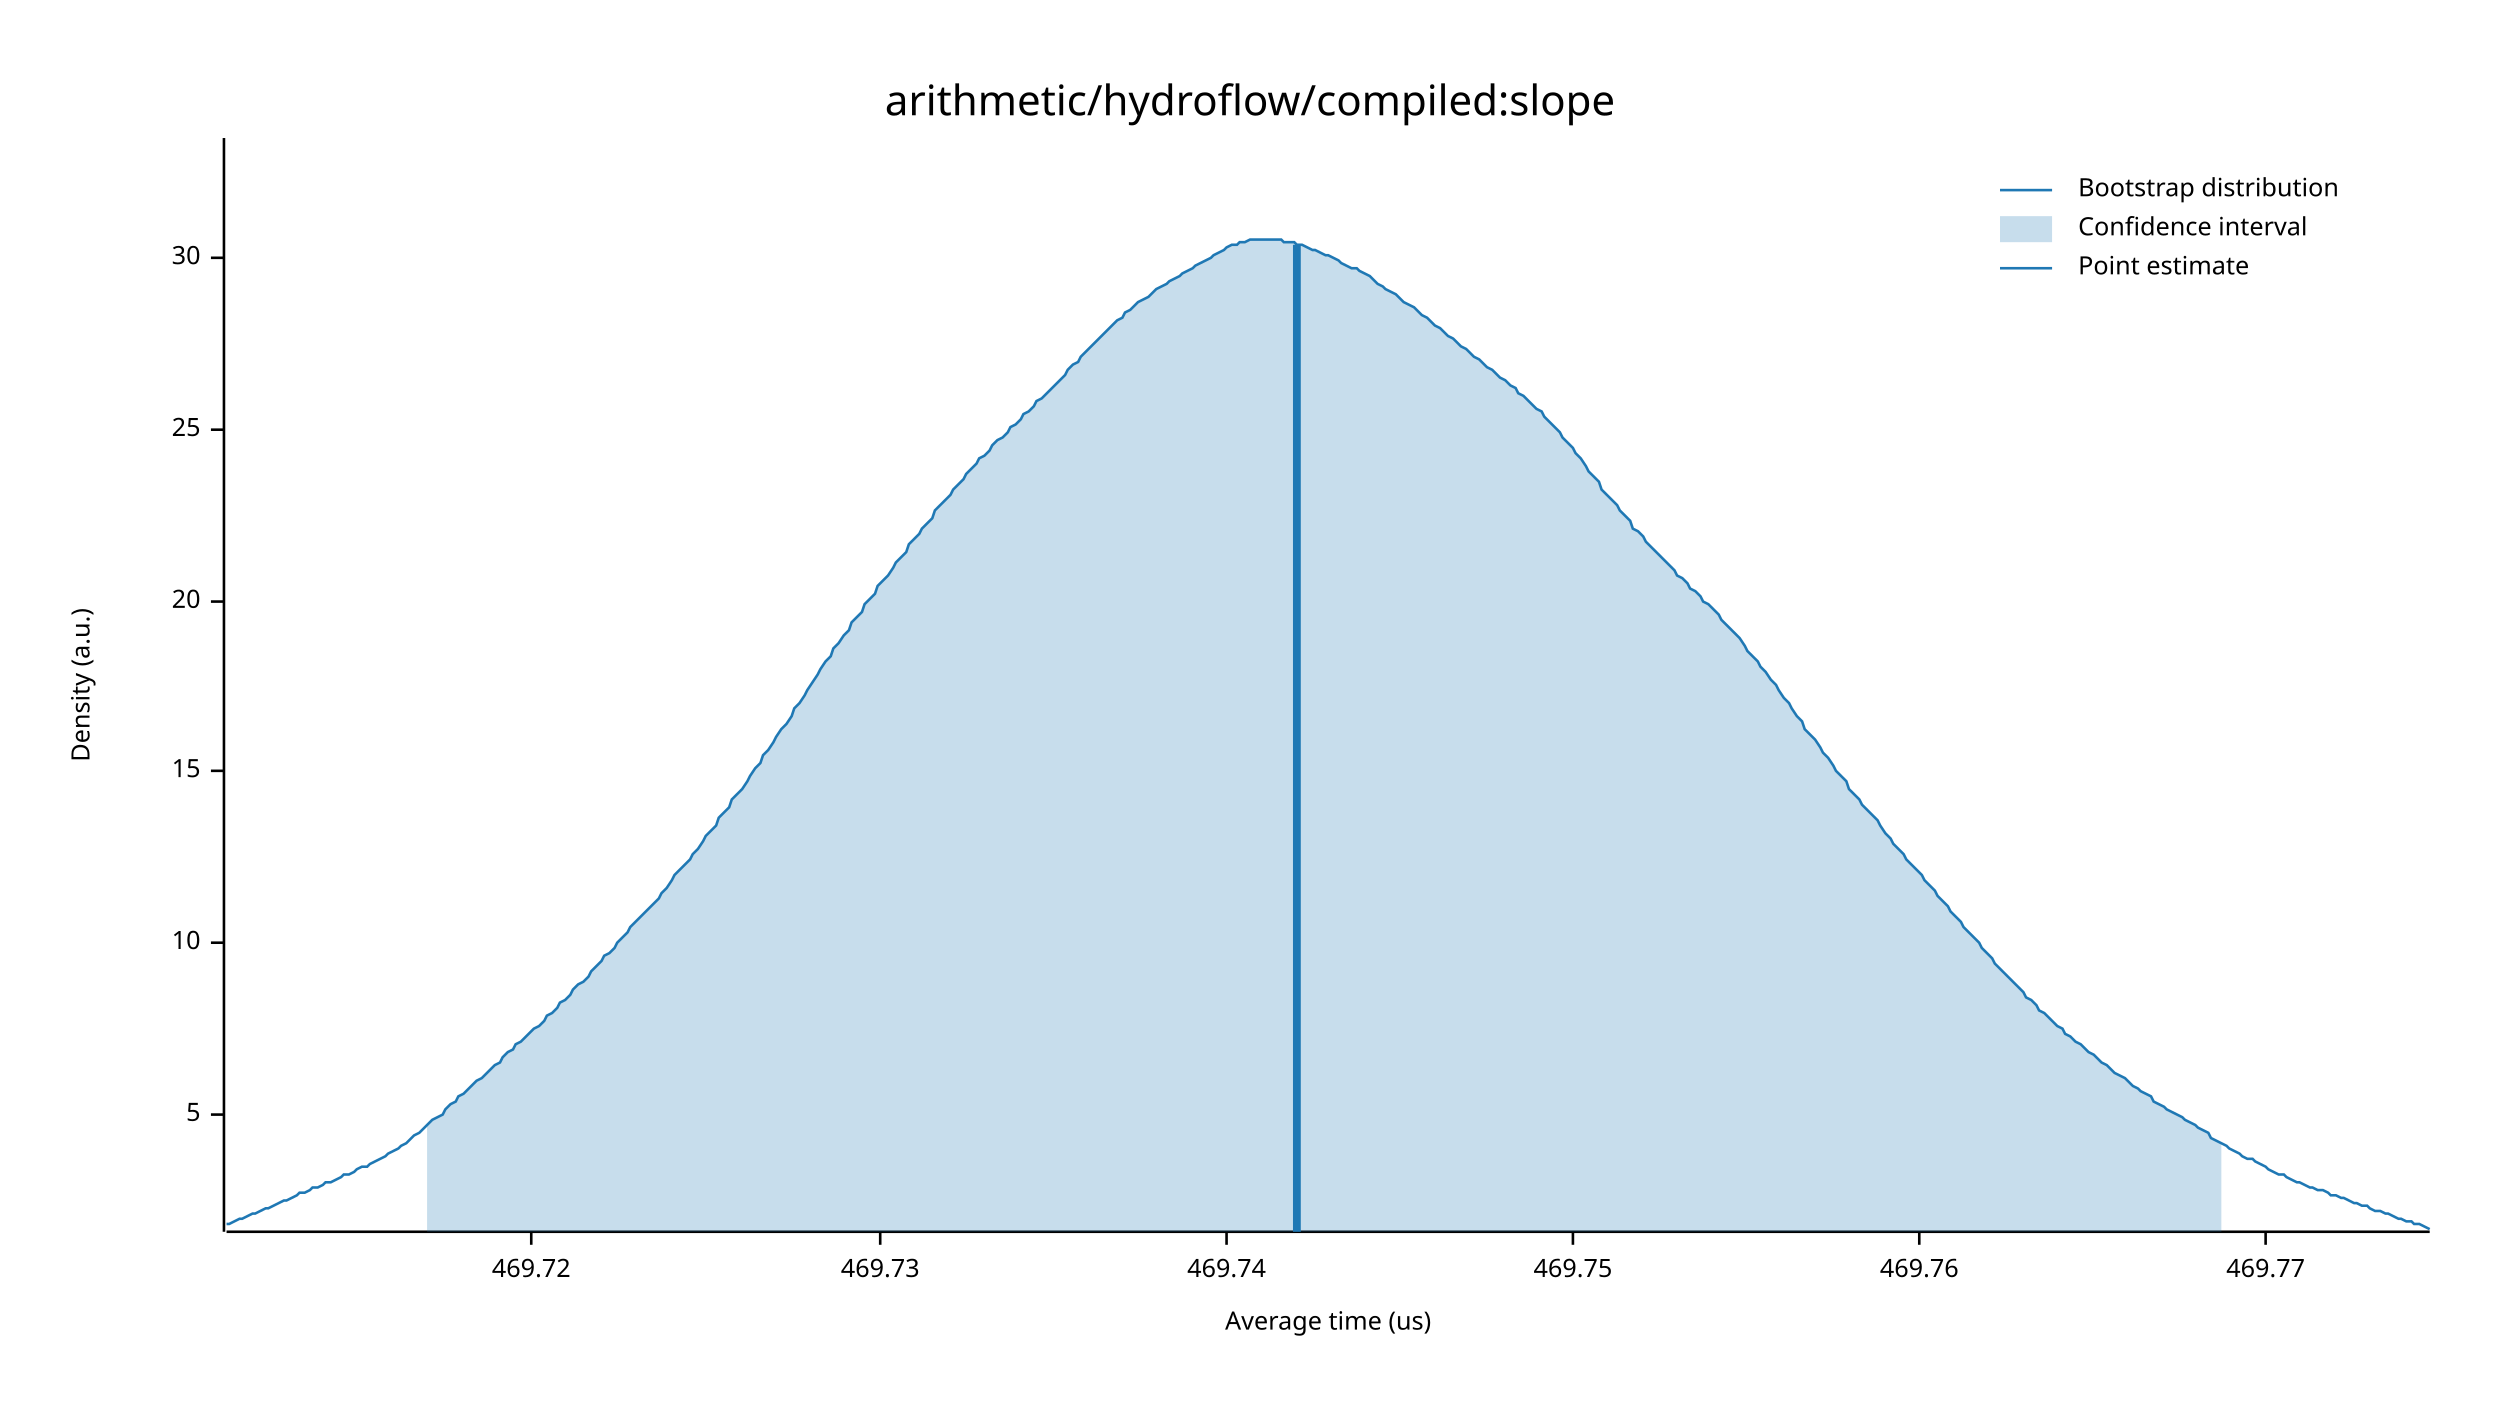
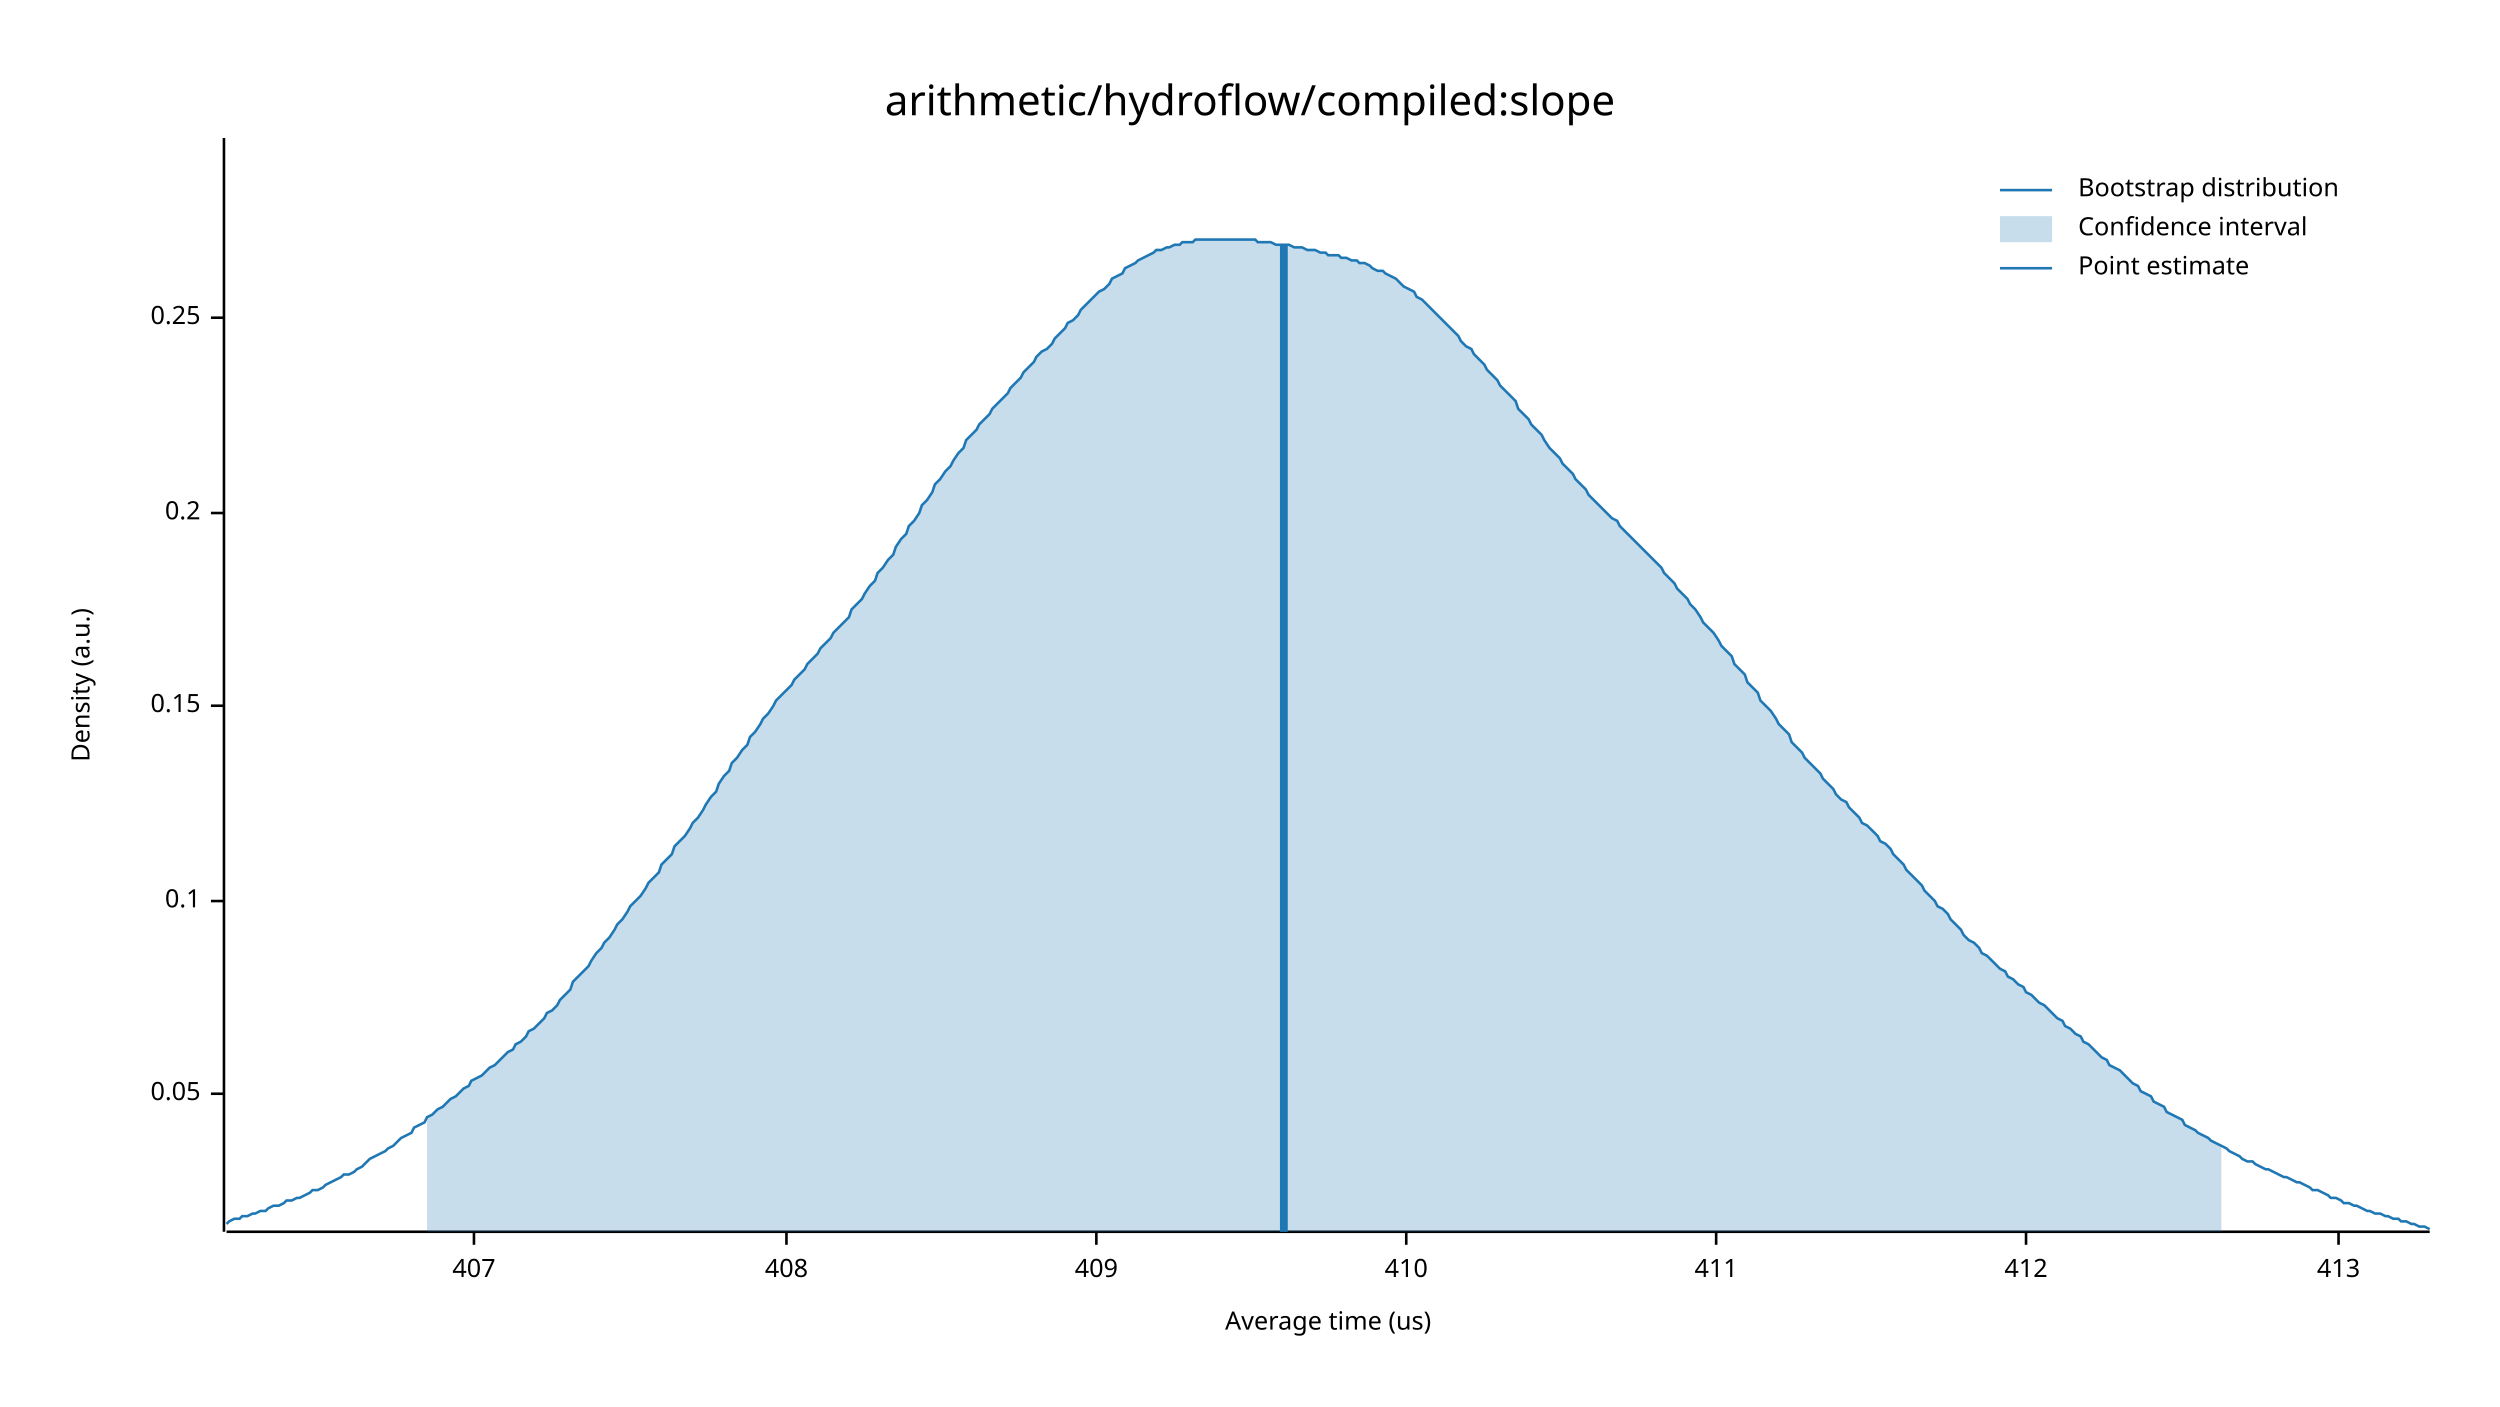
<svg xmlns="http://www.w3.org/2000/svg" width="960" height="540" viewBox="0 0 960 540">
  <text x="480" y="32" dy="0.76em" text-anchor="middle" font-family="sans-serif" font-size="16.129" opacity="1" fill="#000000">
arithmetic/hydroflow/compiled:slope
</text>
  <text x="27" y="263" dy="0.76em" text-anchor="middle" font-family="sans-serif" font-size="9.677" opacity="1" fill="#000000" transform="rotate(270, 27, 263)">
Density (a.u.)
</text>
  <text x="510" y="513" dy="-0.5ex" text-anchor="middle" font-family="sans-serif" font-size="9.677" opacity="1" fill="#000000">
Average time (us)
</text>
  <polyline fill="none" opacity="1" stroke="#000000" stroke-width="1" points="86,53 86,473 " />
-   <text x="77" y="428" dy="0.5ex" text-anchor="end" font-family="sans-serif" font-size="9.677" opacity="1" fill="#000000">
- 5
+   <text x="77" y="420" dy="0.5ex" text-anchor="end" font-family="sans-serif" font-size="9.677" opacity="1" fill="#000000">
+ 0.05
</text>
-   <polyline fill="none" opacity="1" stroke="#000000" stroke-width="1" points="81,428 86,428 " />
-   <text x="77" y="362" dy="0.5ex" text-anchor="end" font-family="sans-serif" font-size="9.677" opacity="1" fill="#000000">
- 10
+   <polyline fill="none" opacity="1" stroke="#000000" stroke-width="1" points="81,420 86,420 " />
+   <text x="77" y="346" dy="0.5ex" text-anchor="end" font-family="sans-serif" font-size="9.677" opacity="1" fill="#000000">
+ 0.1
</text>
-   <polyline fill="none" opacity="1" stroke="#000000" stroke-width="1" points="81,362 86,362 " />
-   <text x="77" y="296" dy="0.5ex" text-anchor="end" font-family="sans-serif" font-size="9.677" opacity="1" fill="#000000">
- 15
+   <polyline fill="none" opacity="1" stroke="#000000" stroke-width="1" points="81,346 86,346 " />
+   <text x="77" y="271" dy="0.5ex" text-anchor="end" font-family="sans-serif" font-size="9.677" opacity="1" fill="#000000">
+ 0.15
</text>
-   <polyline fill="none" opacity="1" stroke="#000000" stroke-width="1" points="81,296 86,296 " />
-   <text x="77" y="231" dy="0.5ex" text-anchor="end" font-family="sans-serif" font-size="9.677" opacity="1" fill="#000000">
- 20
+   <polyline fill="none" opacity="1" stroke="#000000" stroke-width="1" points="81,271 86,271 " />
+   <text x="77" y="197" dy="0.5ex" text-anchor="end" font-family="sans-serif" font-size="9.677" opacity="1" fill="#000000">
+ 0.2
</text>
-   <polyline fill="none" opacity="1" stroke="#000000" stroke-width="1" points="81,231 86,231 " />
-   <text x="77" y="165" dy="0.5ex" text-anchor="end" font-family="sans-serif" font-size="9.677" opacity="1" fill="#000000">
- 25
+   <polyline fill="none" opacity="1" stroke="#000000" stroke-width="1" points="81,197 86,197 " />
+   <text x="77" y="122" dy="0.5ex" text-anchor="end" font-family="sans-serif" font-size="9.677" opacity="1" fill="#000000">
+ 0.25
</text>
-   <polyline fill="none" opacity="1" stroke="#000000" stroke-width="1" points="81,165 86,165 " />
-   <text x="77" y="99" dy="0.5ex" text-anchor="end" font-family="sans-serif" font-size="9.677" opacity="1" fill="#000000">
- 30
+   <polyline fill="none" opacity="1" stroke="#000000" stroke-width="1" points="81,122 86,122 " />
+   <polyline fill="none" opacity="1" stroke="#000000" stroke-width="1" points="87,473 933,473 " />
+   <text x="182" y="483" dy="0.76em" text-anchor="middle" font-family="sans-serif" font-size="9.677" opacity="1" fill="#000000">
+ 407
</text>
-   <polyline fill="none" opacity="1" stroke="#000000" stroke-width="1" points="81,99 86,99 " />
-   <polyline fill="none" opacity="1" stroke="#000000" stroke-width="1" points="87,473 933,473 " />
-   <text x="204" y="483" dy="0.76em" text-anchor="middle" font-family="sans-serif" font-size="9.677" opacity="1" fill="#000000">
- 469.72
+   <polyline fill="none" opacity="1" stroke="#000000" stroke-width="1" points="182,473 182,478 " />
+   <text x="302" y="483" dy="0.76em" text-anchor="middle" font-family="sans-serif" font-size="9.677" opacity="1" fill="#000000">
+ 408
</text>
-   <polyline fill="none" opacity="1" stroke="#000000" stroke-width="1" points="204,473 204,478 " />
-   <text x="338" y="483" dy="0.76em" text-anchor="middle" font-family="sans-serif" font-size="9.677" opacity="1" fill="#000000">
- 469.73
+   <polyline fill="none" opacity="1" stroke="#000000" stroke-width="1" points="302,473 302,478 " />
+   <text x="421" y="483" dy="0.76em" text-anchor="middle" font-family="sans-serif" font-size="9.677" opacity="1" fill="#000000">
+ 409
</text>
-   <polyline fill="none" opacity="1" stroke="#000000" stroke-width="1" points="338,473 338,478 " />
-   <text x="471" y="483" dy="0.76em" text-anchor="middle" font-family="sans-serif" font-size="9.677" opacity="1" fill="#000000">
- 469.74
+   <polyline fill="none" opacity="1" stroke="#000000" stroke-width="1" points="421,473 421,478 " />
+   <text x="540" y="483" dy="0.76em" text-anchor="middle" font-family="sans-serif" font-size="9.677" opacity="1" fill="#000000">
+ 410
</text>
-   <polyline fill="none" opacity="1" stroke="#000000" stroke-width="1" points="471,473 471,478 " />
-   <text x="604" y="483" dy="0.76em" text-anchor="middle" font-family="sans-serif" font-size="9.677" opacity="1" fill="#000000">
- 469.75
+   <polyline fill="none" opacity="1" stroke="#000000" stroke-width="1" points="540,473 540,478 " />
+   <text x="659" y="483" dy="0.76em" text-anchor="middle" font-family="sans-serif" font-size="9.677" opacity="1" fill="#000000">
+ 411
</text>
-   <polyline fill="none" opacity="1" stroke="#000000" stroke-width="1" points="604,473 604,478 " />
-   <text x="737" y="483" dy="0.76em" text-anchor="middle" font-family="sans-serif" font-size="9.677" opacity="1" fill="#000000">
- 469.76
+   <polyline fill="none" opacity="1" stroke="#000000" stroke-width="1" points="659,473 659,478 " />
+   <text x="778" y="483" dy="0.76em" text-anchor="middle" font-family="sans-serif" font-size="9.677" opacity="1" fill="#000000">
+ 412
</text>
-   <polyline fill="none" opacity="1" stroke="#000000" stroke-width="1" points="737,473 737,478 " />
-   <text x="870" y="483" dy="0.76em" text-anchor="middle" font-family="sans-serif" font-size="9.677" opacity="1" fill="#000000">
- 469.77
+   <polyline fill="none" opacity="1" stroke="#000000" stroke-width="1" points="778,473 778,478 " />
+   <text x="898" y="483" dy="0.76em" text-anchor="middle" font-family="sans-serif" font-size="9.677" opacity="1" fill="#000000">
+ 413
</text>
-   <polyline fill="none" opacity="1" stroke="#000000" stroke-width="1" points="870,473 870,478 " />
-   <polyline fill="none" opacity="1" stroke="#1F78B4" stroke-width="1" points="87,470 88,470 90,469 92,468 93,468 95,467 97,466 98,466 100,465 102,464 103,464 105,463 107,462 109,461 110,461 112,460 114,459 115,458 117,458 119,457 120,456 122,456 124,455 125,454 127,454 129,453 131,452 132,451 134,451 136,450 137,449 139,448 141,448 142,447 144,446 146,445 148,444 149,443 151,442 153,441 154,440 156,439 158,437 159,436 161,435 163,433 164,432 166,430 168,429 170,428 171,426 173,424 175,423 176,421 178,420 180,418 181,417 183,415 185,414 187,412 188,411 190,409 192,408 193,406 195,404 197,403 198,401 200,400 202,398 203,397 205,395 207,394 209,392 210,390 212,389 214,387 215,385 217,384 219,382 220,380 222,378 224,377 226,375 227,373 229,371 231,369 232,367 234,366 236,364 237,362 239,360 241,358 242,356 244,354 246,352 248,350 249,349 251,347 253,345 254,343 256,341 258,338 259,336 261,334 263,332 265,330 266,328 268,326 270,323 271,321 273,319 275,317 276,314 278,312 280,310 281,307 283,305 285,303 287,300 288,298 290,295 292,293 293,290 295,288 297,285 298,283 300,280 302,278 304,275 305,272 307,270 309,267 310,265 312,262 314,259 315,257 317,254 319,252 320,249 322,247 324,244 326,242 327,239 329,237 331,235 332,232 334,230 336,228 337,225 339,223 341,221 343,218 344,216 346,214 348,212 349,209 351,207 353,205 354,203 356,201 358,199 359,196 361,194 363,192 365,190 366,188 368,186 370,184 371,182 373,180 375,178 376,176 378,175 380,173 381,171 383,169 385,168 387,166 388,164 390,163 392,161 393,159 395,158 397,156 398,154 400,153 402,151 404,149 405,148 407,146 409,144 410,142 412,140 414,139 415,137 417,135 419,133 420,132 422,130 424,128 426,126 427,125 429,123 431,122 432,120 434,119 436,117 437,116 439,115 441,114 443,112 444,111 446,110 448,109 449,108 451,107 453,106 454,105 456,104 458,103 459,102 461,101 463,100 465,99 466,98 468,97 470,96 471,95 473,94 475,94 476,93 478,93 480,92 482,92 483,92 485,92 487,92 488,92 490,92 492,92 493,93 495,93 497,93 498,94 500,94 502,95 504,96 505,96 507,97 509,98 510,98 512,99 514,100 515,101 517,102 519,103 521,103 522,104 524,105 526,106 527,107 529,109 531,110 532,111 534,112 536,113 537,114 539,116 541,117 543,118 544,119 546,121 548,122 549,123 551,125 553,126 554,127 556,129 558,130 560,132 561,133 563,134 565,136 566,137 568,138 570,140 571,141 573,142 575,144 576,145 578,146 580,148 582,149 583,151 585,152 587,154 588,155 590,157 592,158 593,160 595,162 597,164 599,166 600,168 602,170 604,172 605,174 607,176 609,179 610,181 612,183 614,185 615,188 617,190 619,192 621,194 622,196 624,198 626,200 627,203 629,204 631,206 632,208 634,210 636,212 638,214 639,215 641,217 643,219 644,221 646,222 648,224 649,226 651,227 653,229 654,231 656,232 658,234 660,236 661,238 663,240 665,242 666,243 668,245 670,248 671,250 673,252 675,254 676,256 678,258 680,261 682,263 683,265 685,268 687,270 688,272 690,275 692,277 693,280 695,282 697,284 699,287 700,289 702,291 704,294 705,296 707,298 709,300 710,303 712,305 714,307 715,309 717,311 719,313 721,315 722,317 724,320 726,322 727,324 729,326 731,328 732,330 734,332 736,334 738,336 739,338 741,340 743,342 744,344 746,346 748,348 749,350 751,352 753,354 754,356 756,358 758,360 760,362 761,364 763,366 765,368 766,370 768,372 770,374 771,375 773,377 775,379 777,381 778,383 780,384 782,386 783,388 785,389 787,391 788,392 790,394 792,395 793,397 795,398 797,400 799,401 800,402 802,404 804,405 805,406 807,408 809,409 810,410 812,412 814,413 816,414 817,415 819,417 821,418 822,419 824,420 826,421 827,423 829,424 831,425 832,426 834,427 836,428 838,429 839,430 841,431 843,432 844,433 846,434 848,435 849,437 851,438 853,439 855,440 856,441 858,442 860,443 861,444 863,445 865,445 866,446 868,447 870,448 871,449 873,450 875,451 877,451 878,452 880,453 882,454 883,454 885,455 887,456 888,456 890,457 892,457 894,458 895,459 897,459 899,460 900,460 902,461 904,462 905,462 907,463 909,463 910,464 912,465 914,465 916,466 917,466 919,467 921,468 922,468 924,469 926,469 927,470 929,470 931,471 933,472 " />
-   <polygon opacity="0.25" fill="#1F78B4" points="164,432 166,430 168,429 170,428 171,426 173,424 175,423 176,421 178,420 180,418 181,417 183,415 185,414 187,412 188,411 190,409 192,408 193,406 195,404 197,403 198,401 200,400 202,398 203,397 205,395 207,394 209,392 210,390 212,389 214,387 215,385 217,384 219,382 220,380 222,378 224,377 226,375 227,373 229,371 231,369 232,367 234,366 236,364 237,362 239,360 241,358 242,356 244,354 246,352 248,350 249,349 251,347 253,345 254,343 256,341 258,338 259,336 261,334 263,332 265,330 266,328 268,326 270,323 271,321 273,319 275,317 276,314 278,312 280,310 281,307 283,305 285,303 287,300 288,298 290,295 292,293 293,290 295,288 297,285 298,283 300,280 302,278 304,275 305,272 307,270 309,267 310,265 312,262 314,259 315,257 317,254 319,252 320,249 322,247 324,244 326,242 327,239 329,237 331,235 332,232 334,230 336,228 337,225 339,223 341,221 343,218 344,216 346,214 348,212 349,209 351,207 353,205 354,203 356,201 358,199 359,196 361,194 363,192 365,190 366,188 368,186 370,184 371,182 373,180 375,178 376,176 378,175 380,173 381,171 383,169 385,168 387,166 388,164 390,163 392,161 393,159 395,158 397,156 398,154 400,153 402,151 404,149 405,148 407,146 409,144 410,142 412,140 414,139 415,137 417,135 419,133 420,132 422,130 424,128 426,126 427,125 429,123 431,122 432,120 434,119 436,117 437,116 439,115 441,114 443,112 444,111 446,110 448,109 449,108 451,107 453,106 454,105 456,104 458,103 459,102 461,101 463,100 465,99 466,98 468,97 470,96 471,95 473,94 475,94 476,93 478,93 480,92 482,92 483,92 485,92 487,92 488,92 490,92 492,92 493,93 495,93 497,93 498,94 500,94 502,95 504,96 505,96 507,97 509,98 510,98 512,99 514,100 515,101 517,102 519,103 521,103 522,104 524,105 526,106 527,107 529,109 531,110 532,111 534,112 536,113 537,114 539,116 541,117 543,118 544,119 546,121 548,122 549,123 551,125 553,126 554,127 556,129 558,130 560,132 561,133 563,134 565,136 566,137 568,138 570,140 571,141 573,142 575,144 576,145 578,146 580,148 582,149 583,151 585,152 587,154 588,155 590,157 592,158 593,160 595,162 597,164 599,166 600,168 602,170 604,172 605,174 607,176 609,179 610,181 612,183 614,185 615,188 617,190 619,192 621,194 622,196 624,198 626,200 627,203 629,204 631,206 632,208 634,210 636,212 638,214 639,215 641,217 643,219 644,221 646,222 648,224 649,226 651,227 653,229 654,231 656,232 658,234 660,236 661,238 663,240 665,242 666,243 668,245 670,248 671,250 673,252 675,254 676,256 678,258 680,261 682,263 683,265 685,268 687,270 688,272 690,275 692,277 693,280 695,282 697,284 699,287 700,289 702,291 704,294 705,296 707,298 709,300 710,303 712,305 714,307 715,309 717,311 719,313 721,315 722,317 724,320 726,322 727,324 729,326 731,328 732,330 734,332 736,334 738,336 739,338 741,340 743,342 744,344 746,346 748,348 749,350 751,352 753,354 754,356 756,358 758,360 760,362 761,364 763,366 765,368 766,370 768,372 770,374 771,375 773,377 775,379 777,381 778,383 780,384 782,386 783,388 785,389 787,391 788,392 790,394 792,395 793,397 795,398 797,400 799,401 800,402 802,404 804,405 805,406 807,408 809,409 810,410 812,412 814,413 816,414 817,415 819,417 821,418 822,419 824,420 826,421 827,423 829,424 831,425 832,426 834,427 836,428 838,429 839,430 841,431 843,432 844,433 846,434 848,435 849,437 851,438 853,439 853,473 164,473 " />
-   <polyline fill="none" opacity="1" stroke="#1F78B4" stroke-width="3" points="498,473 498,94 " />
+   <polyline fill="none" opacity="1" stroke="#000000" stroke-width="1" points="898,473 898,478 " />
+   <polyline fill="none" opacity="1" stroke="#1F78B4" stroke-width="1" points="87,470 88,469 90,468 92,468 93,467 95,467 97,466 98,466 100,465 102,465 103,464 105,463 107,463 109,462 110,461 112,461 114,460 115,460 117,459 119,458 120,457 122,457 124,456 125,455 127,454 129,453 131,452 132,451 134,451 136,450 137,449 139,448 141,446 142,445 144,444 146,443 148,442 149,441 151,440 153,438 154,437 156,436 158,435 159,433 161,432 163,431 164,429 166,428 168,426 170,425 171,424 173,422 175,421 176,420 178,418 180,417 181,415 183,414 185,413 187,411 188,410 190,409 192,407 193,406 195,404 197,403 198,401 200,400 202,398 203,396 205,395 207,393 209,391 210,389 212,388 214,386 215,384 217,382 219,380 220,377 222,375 224,373 226,371 227,369 229,366 231,364 232,362 234,360 236,357 237,355 239,353 241,350 242,348 244,346 246,344 248,341 249,339 251,337 253,335 254,332 256,330 258,328 259,325 261,323 263,321 265,318 266,316 268,314 270,311 271,309 273,306 275,304 276,301 278,298 280,296 281,293 283,291 285,288 287,286 288,283 290,281 292,278 293,276 295,274 297,271 298,269 300,267 302,265 304,263 305,261 307,259 309,257 310,255 312,253 314,251 315,249 317,247 319,245 320,243 322,241 324,239 326,237 327,234 329,232 331,230 332,228 334,225 336,223 337,220 339,218 341,215 343,213 344,210 346,207 348,205 349,202 351,200 353,197 354,194 356,192 358,189 359,186 361,184 363,181 365,179 366,177 368,174 370,172 371,169 373,167 375,165 376,163 378,161 380,159 381,157 383,155 385,153 387,151 388,149 390,147 392,145 393,143 395,141 397,139 398,137 400,135 402,134 404,132 405,130 407,128 409,126 410,124 412,123 414,121 415,119 417,117 419,115 420,114 422,112 424,111 426,109 427,107 429,106 431,105 432,103 434,102 436,101 437,100 439,99 441,98 443,97 444,96 446,96 448,95 449,95 451,94 453,94 454,93 456,93 458,93 459,92 461,92 463,92 465,92 466,92 468,92 470,92 471,92 473,92 475,92 476,92 478,92 480,92 482,92 483,93 485,93 487,93 488,93 490,94 492,94 493,94 495,94 497,95 498,95 500,95 502,96 504,96 505,96 507,97 509,97 510,98 512,98 514,98 515,99 517,99 519,100 521,100 522,101 524,101 526,102 527,103 529,104 531,104 532,105 534,106 536,107 537,108 539,110 541,111 543,112 544,114 546,115 548,117 549,118 551,120 553,122 554,123 556,125 558,127 560,129 561,131 563,133 565,134 566,136 568,138 570,140 571,142 573,144 575,146 576,148 578,150 580,152 582,154 583,157 585,159 587,161 588,163 590,165 592,167 593,169 595,172 597,174 599,176 600,178 602,180 604,182 605,184 607,186 609,188 610,190 612,192 614,194 615,195 617,197 619,199 621,200 622,202 624,204 626,206 627,207 629,209 631,211 632,212 634,214 636,216 638,218 639,220 641,222 643,224 644,226 646,228 648,230 649,232 651,234 653,237 654,239 656,241 658,243 660,246 661,248 663,250 665,252 666,255 668,257 670,259 671,262 673,264 675,266 676,269 678,271 680,273 682,276 683,278 685,280 687,282 688,285 690,287 692,289 693,291 695,293 697,295 699,297 700,299 702,301 704,303 705,305 707,307 709,308 710,310 712,312 714,314 715,316 717,317 719,319 721,321 722,323 724,324 726,326 727,328 729,330 731,332 732,334 734,336 736,338 738,340 739,342 741,344 743,346 744,348 746,349 748,351 749,353 751,355 753,357 754,359 756,361 758,362 760,364 761,366 763,367 765,369 766,370 768,372 770,373 771,375 773,376 775,378 777,379 778,381 780,382 782,384 783,385 785,386 787,388 788,389 790,391 792,392 793,394 795,395 797,397 799,398 800,400 802,401 804,403 805,404 807,406 809,407 810,409 812,410 814,411 816,413 817,414 819,416 821,417 822,419 824,420 826,421 827,423 829,424 831,425 832,427 834,428 836,429 838,430 839,432 841,433 843,434 844,435 846,436 848,437 849,438 851,439 853,440 855,441 856,442 858,443 860,444 861,445 863,446 865,446 866,447 868,448 870,449 871,449 873,450 875,451 877,452 878,452 880,453 882,454 883,454 885,455 887,456 888,457 890,457 892,458 894,459 895,460 897,460 899,461 900,462 902,462 904,463 905,463 907,464 909,465 910,465 912,466 914,466 916,467 917,467 919,468 921,468 922,469 924,469 926,470 927,470 929,471 931,471 933,472 " />
+   <polygon opacity="0.25" fill="#1F78B4" points="164,429 166,428 168,426 170,425 171,424 173,422 175,421 176,420 178,418 180,417 181,415 183,414 185,413 187,411 188,410 190,409 192,407 193,406 195,404 197,403 198,401 200,400 202,398 203,396 205,395 207,393 209,391 210,389 212,388 214,386 215,384 217,382 219,380 220,377 222,375 224,373 226,371 227,369 229,366 231,364 232,362 234,360 236,357 237,355 239,353 241,350 242,348 244,346 246,344 248,341 249,339 251,337 253,335 254,332 256,330 258,328 259,325 261,323 263,321 265,318 266,316 268,314 270,311 271,309 273,306 275,304 276,301 278,298 280,296 281,293 283,291 285,288 287,286 288,283 290,281 292,278 293,276 295,274 297,271 298,269 300,267 302,265 304,263 305,261 307,259 309,257 310,255 312,253 314,251 315,249 317,247 319,245 320,243 322,241 324,239 326,237 327,234 329,232 331,230 332,228 334,225 336,223 337,220 339,218 341,215 343,213 344,210 346,207 348,205 349,202 351,200 353,197 354,194 356,192 358,189 359,186 361,184 363,181 365,179 366,177 368,174 370,172 371,169 373,167 375,165 376,163 378,161 380,159 381,157 383,155 385,153 387,151 388,149 390,147 392,145 393,143 395,141 397,139 398,137 400,135 402,134 404,132 405,130 407,128 409,126 410,124 412,123 414,121 415,119 417,117 419,115 420,114 422,112 424,111 426,109 427,107 429,106 431,105 432,103 434,102 436,101 437,100 439,99 441,98 443,97 444,96 446,96 448,95 449,95 451,94 453,94 454,93 456,93 458,93 459,92 461,92 463,92 465,92 466,92 468,92 470,92 471,92 473,92 475,92 476,92 478,92 480,92 482,92 483,93 485,93 487,93 488,93 490,94 492,94 493,94 495,94 497,95 498,95 500,95 502,96 504,96 505,96 507,97 509,97 510,98 512,98 514,98 515,99 517,99 519,100 521,100 522,101 524,101 526,102 527,103 529,104 531,104 532,105 534,106 536,107 537,108 539,110 541,111 543,112 544,114 546,115 548,117 549,118 551,120 553,122 554,123 556,125 558,127 560,129 561,131 563,133 565,134 566,136 568,138 570,140 571,142 573,144 575,146 576,148 578,150 580,152 582,154 583,157 585,159 587,161 588,163 590,165 592,167 593,169 595,172 597,174 599,176 600,178 602,180 604,182 605,184 607,186 609,188 610,190 612,192 614,194 615,195 617,197 619,199 621,200 622,202 624,204 626,206 627,207 629,209 631,211 632,212 634,214 636,216 638,218 639,220 641,222 643,224 644,226 646,228 648,230 649,232 651,234 653,237 654,239 656,241 658,243 660,246 661,248 663,250 665,252 666,255 668,257 670,259 671,262 673,264 675,266 676,269 678,271 680,273 682,276 683,278 685,280 687,282 688,285 690,287 692,289 693,291 695,293 697,295 699,297 700,299 702,301 704,303 705,305 707,307 709,308 710,310 712,312 714,314 715,316 717,317 719,319 721,321 722,323 724,324 726,326 727,328 729,330 731,332 732,334 734,336 736,338 738,340 739,342 741,344 743,346 744,348 746,349 748,351 749,353 751,355 753,357 754,359 756,361 758,362 760,364 761,366 763,367 765,369 766,370 768,372 770,373 771,375 773,376 775,378 777,379 778,381 780,382 782,384 783,385 785,386 787,388 788,389 790,391 792,392 793,394 795,395 797,397 799,398 800,400 802,401 804,403 805,404 807,406 809,407 810,409 812,410 814,411 816,413 817,414 819,416 821,417 822,419 824,420 826,421 827,423 829,424 831,425 832,427 834,428 836,429 838,430 839,432 841,433 843,434 844,435 846,436 848,437 849,438 851,439 853,440 853,473 164,473 " />
+   <polyline fill="none" opacity="1" stroke="#1F78B4" stroke-width="3" points="493,473 493,94 " />
  <text x="798" y="68" dy="0.76em" text-anchor="start" font-family="sans-serif" font-size="9.677" opacity="1" fill="#000000">
Bootstrap distribution
</text>
  <text x="798" y="83" dy="0.76em" text-anchor="start" font-family="sans-serif" font-size="9.677" opacity="1" fill="#000000">
Confidence interval
</text>
  <text x="798" y="98" dy="0.76em" text-anchor="start" font-family="sans-serif" font-size="9.677" opacity="1" fill="#000000">
Point estimate
</text>
  <polyline fill="none" opacity="1" stroke="#1F78B4" stroke-width="1" points="768,73 788,73 " />
  <rect x="768" y="83" width="20" height="10" opacity="0.25" fill="#1F78B4" stroke="none" />
  <polyline fill="none" opacity="1" stroke="#1F78B4" stroke-width="1" points="768,103 788,103 " />
</svg>
